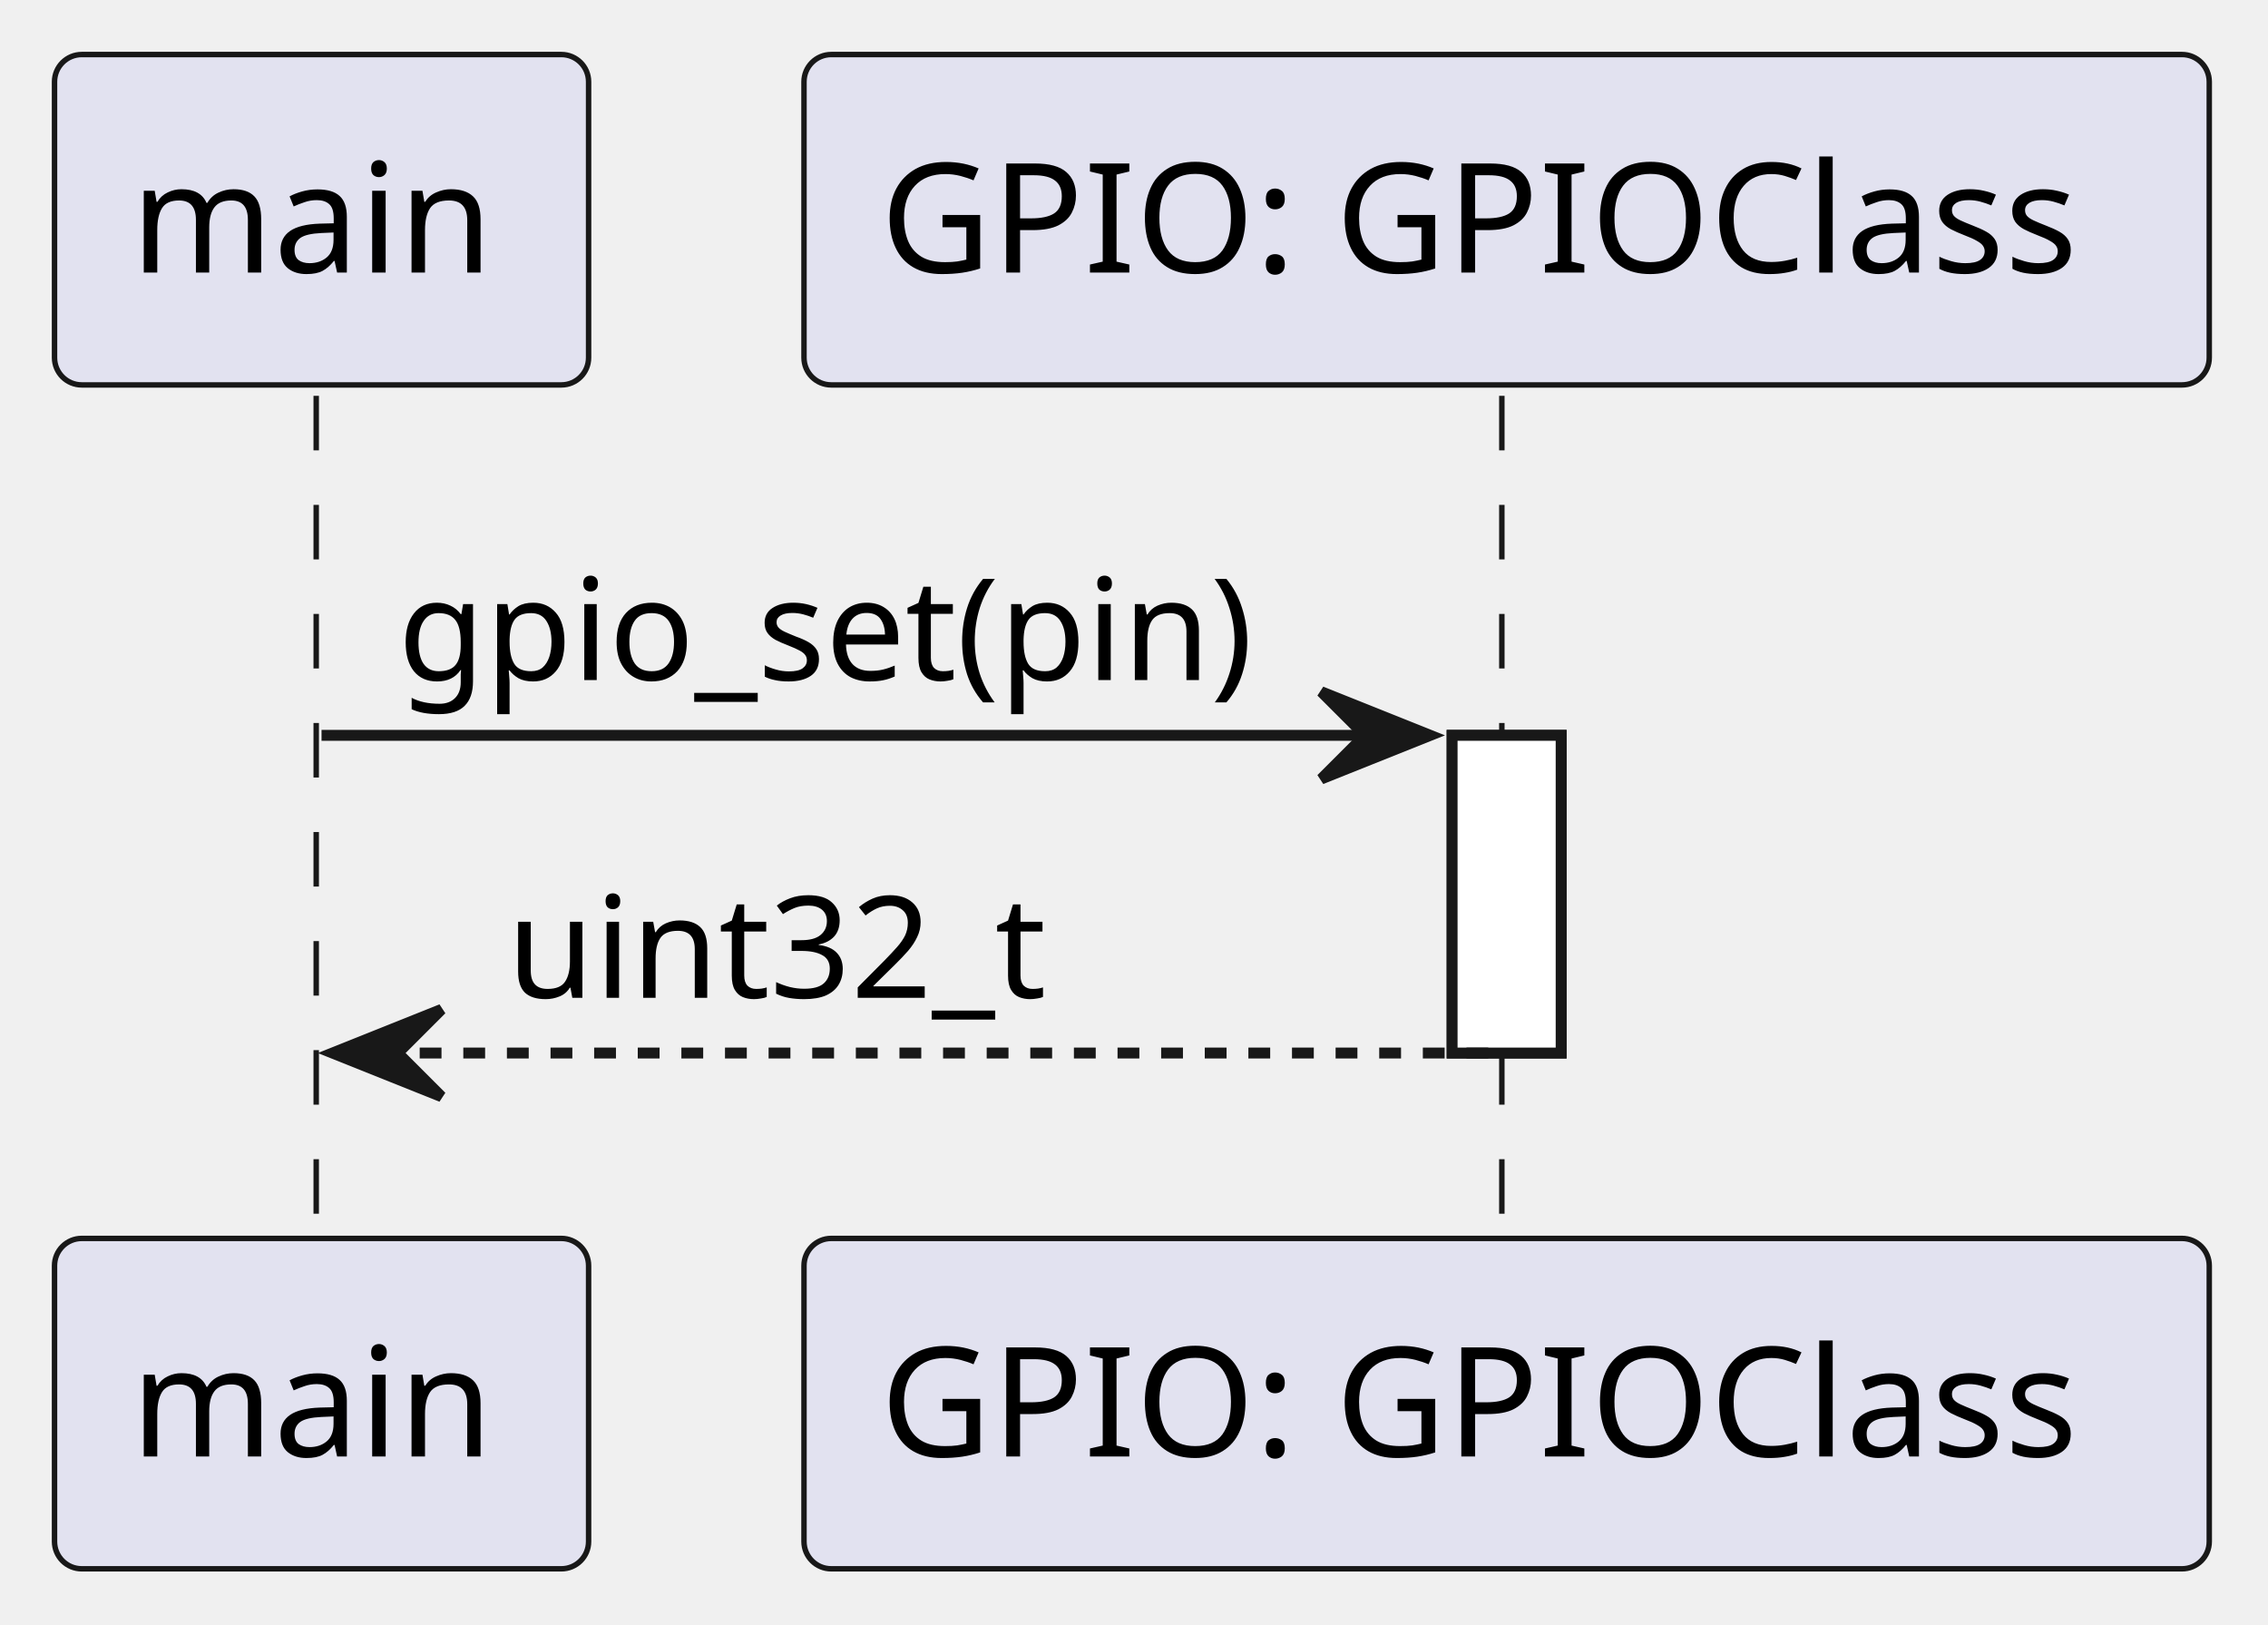
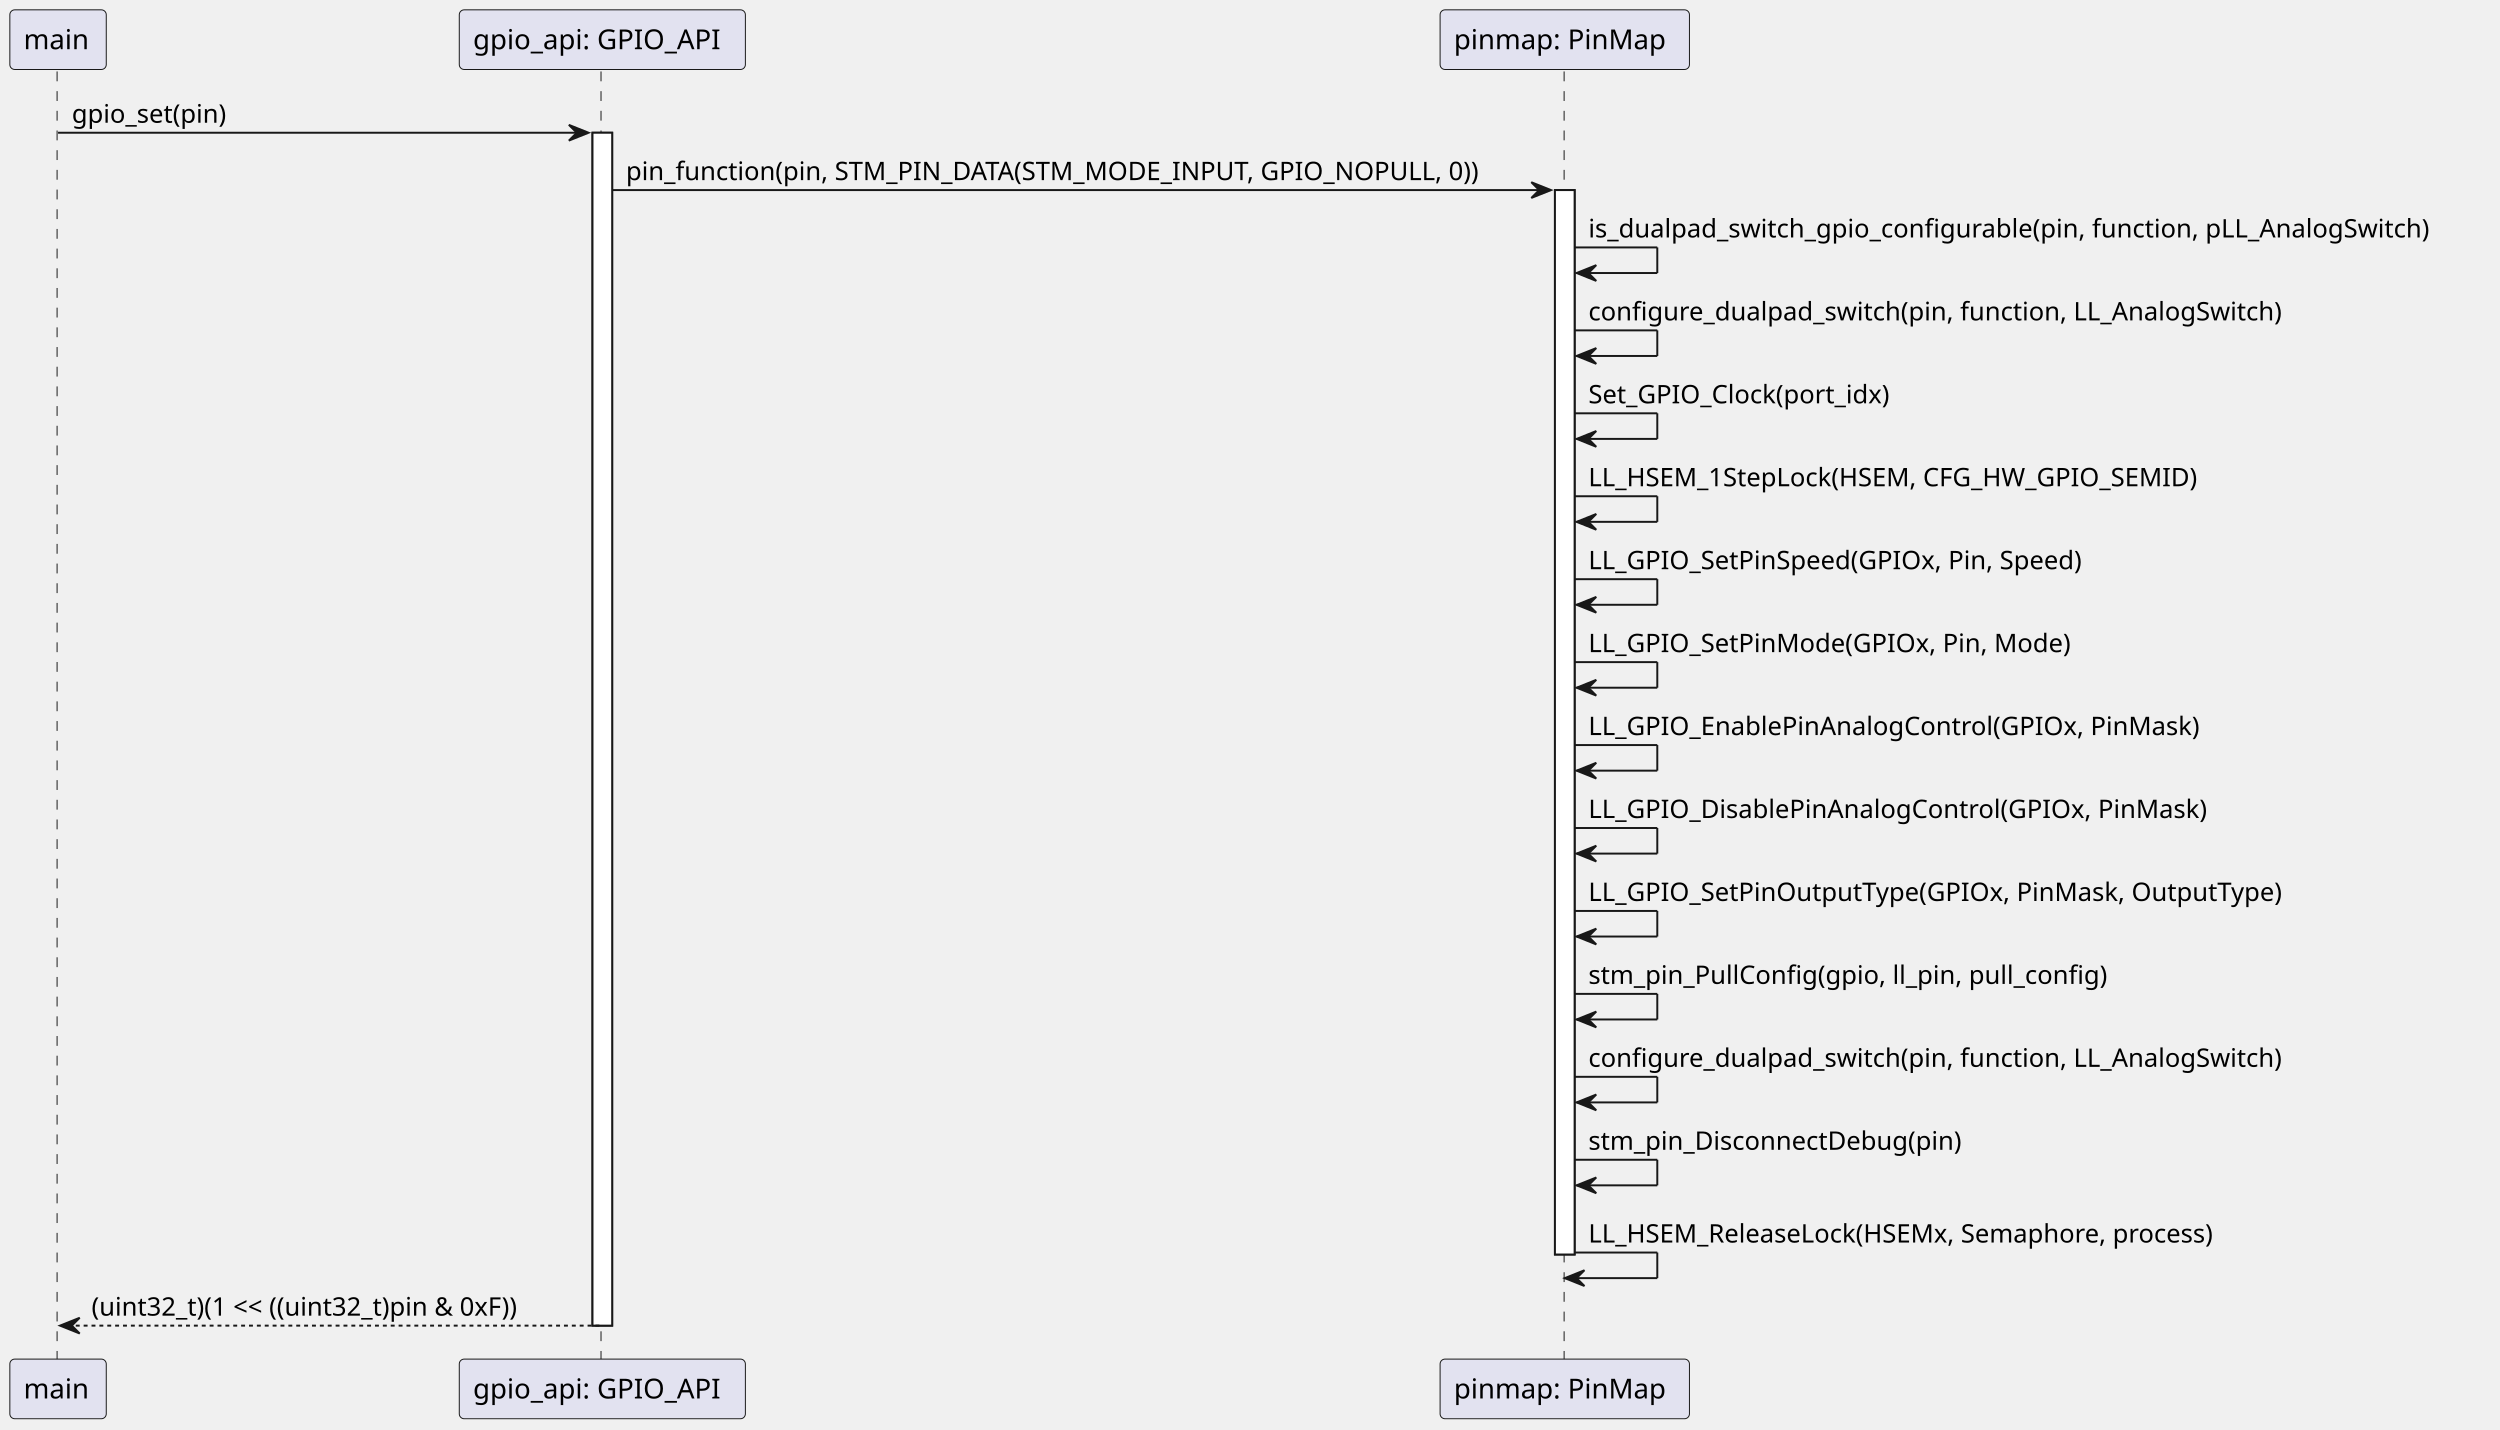
- <svg xmlns="http://www.w3.org/2000/svg" contentStyleType="text/css" data-diagram-type="SEQUENCE" height="149px" preserveAspectRatio="none" style="width:208px;height:149px;background:#FFFFFF;" version="1.1" viewBox="0 0 208 149" width="208px" zoomAndPan="magnify">
+ <svg xmlns="http://www.w3.org/2000/svg" contentStyleType="text/css" data-diagram-type="SEQUENCE" height="726px" preserveAspectRatio="none" style="width:1270px;height:726px;background:#FFFFFF;" version="1.1" viewBox="0 0 1270 726" width="1270px" zoomAndPan="magnify">
  <defs />
  <g>
    <g>
-       <rect fill="#FFFFFF" height="29.133" style="stroke:#181818;stroke-width:1;" width="10" x="133.174" y="67.43" />
+       <rect fill="#FFFFFF" height="605.992" style="stroke:#181818;stroke-width:1;" width="10" x="300.985" y="67.43" />
+     </g>
+     <g>
+       <rect fill="#FFFFFF" height="540.727" style="stroke:#181818;stroke-width:1;" width="10" x="789.904" y="96.562" />
    </g>
    <g class="participant-lifeline" data-entity-uid="part1" data-qualified-name="Main" id="part1-lifeline">
      <g>
-         <rect fill="#000000" fill-opacity="0" height="78.266" width="8" x="25.49" y="36.297" />
-         <line style="stroke:#181818;stroke-width:0.5;stroke-dasharray:5,5;" x1="29" x2="29" y1="36.297" y2="114.562" />
+         <rect fill="#000000" fill-opacity="0" height="655.125" width="8" x="25.49" y="36.297" />
+         <line style="stroke:#181818;stroke-width:0.5;stroke-dasharray:5,5;" x1="29" x2="29" y1="36.297" y2="691.422" />
      </g>
    </g>
-     <g class="participant-lifeline" data-entity-uid="part2" data-qualified-name="GPIO" id="part2-lifeline">
+     <g class="participant-lifeline" data-entity-uid="part2" data-qualified-name="GPIO_API" id="part2-lifeline">
      <g>
-         <rect fill="#000000" fill-opacity="0" height="78.266" width="8" x="134.174" y="36.297" />
-         <line style="stroke:#181818;stroke-width:0.5;stroke-dasharray:5,5;" x1="137.735" x2="137.735" y1="36.297" y2="114.562" />
+         <rect fill="#000000" fill-opacity="0" height="655.125" width="8" x="301.985" y="36.297" />
+         <line style="stroke:#181818;stroke-width:0.5;stroke-dasharray:5,5;" x1="305.315" x2="305.315" y1="36.297" y2="691.422" />
+       </g>
+     </g>
+     <g class="participant-lifeline" data-entity-uid="part3" data-qualified-name="PinMap" id="part3-lifeline">
+       <g>
+         <rect fill="#000000" fill-opacity="0" height="655.125" width="8" x="790.904" y="36.297" />
+         <line style="stroke:#181818;stroke-width:0.5;stroke-dasharray:5,5;" x1="794.569" x2="794.569" y1="36.297" y2="691.422" />
      </g>
    </g>
    <g class="participant participant-head" data-entity-uid="part1" data-qualified-name="Main" id="part1-head">
      <rect fill="#E2E2F0" height="30.297" rx="2.5" ry="2.5" style="stroke:#181818;stroke-width:0.5;" width="48.98" x="5" y="5" />
      <text fill="#000000" font-family="sans-serif" font-size="14" lengthAdjust="spacing" textLength="34.98" x="12" y="24.995">main</text>
    </g>
    <g class="participant participant-tail" data-entity-uid="part1" data-qualified-name="Main" id="part1-tail">
-       <rect fill="#E2E2F0" height="30.297" rx="2.5" ry="2.5" style="stroke:#181818;stroke-width:0.5;" width="48.98" x="5" y="113.562" />
-       <text fill="#000000" font-family="sans-serif" font-size="14" lengthAdjust="spacing" textLength="34.98" x="12" y="133.558">main</text>
+       <rect fill="#E2E2F0" height="30.297" rx="2.5" ry="2.5" style="stroke:#181818;stroke-width:0.5;" width="48.98" x="5" y="690.422" />
+       <text fill="#000000" font-family="sans-serif" font-size="14" lengthAdjust="spacing" textLength="34.98" x="12" y="710.417">main</text>
    </g>
-     <g class="participant participant-head" data-entity-uid="part2" data-qualified-name="GPIO" id="part2-head">
-       <rect fill="#E2E2F0" height="30.297" rx="2.5" ry="2.5" style="stroke:#181818;stroke-width:0.5;" width="128.878" x="73.735" y="5" />
-       <text fill="#000000" font-family="sans-serif" font-size="14" lengthAdjust="spacing" textLength="114.878" x="80.735" y="24.995">GPIO: GPIOClass</text>
+     <g class="participant participant-head" data-entity-uid="part2" data-qualified-name="GPIO_API" id="part2-head">
+       <rect fill="#E2E2F0" height="30.297" rx="2.5" ry="2.5" style="stroke:#181818;stroke-width:0.5;" width="145.339" x="233.315" y="5" />
+       <text fill="#000000" font-family="sans-serif" font-size="14" lengthAdjust="spacing" textLength="131.339" x="240.315" y="24.995">gpio_api: GPIO_API</text>
    </g>
-     <g class="participant participant-tail" data-entity-uid="part2" data-qualified-name="GPIO" id="part2-tail">
-       <rect fill="#E2E2F0" height="30.297" rx="2.5" ry="2.5" style="stroke:#181818;stroke-width:0.5;" width="128.878" x="73.735" y="113.562" />
-       <text fill="#000000" font-family="sans-serif" font-size="14" lengthAdjust="spacing" textLength="114.878" x="80.735" y="133.558">GPIO: GPIOClass</text>
+     <g class="participant participant-tail" data-entity-uid="part2" data-qualified-name="GPIO_API" id="part2-tail">
+       <rect fill="#E2E2F0" height="30.297" rx="2.5" ry="2.5" style="stroke:#181818;stroke-width:0.5;" width="145.339" x="233.315" y="690.422" />
+       <text fill="#000000" font-family="sans-serif" font-size="14" lengthAdjust="spacing" textLength="131.339" x="240.315" y="710.417">gpio_api: GPIO_API</text>
+     </g>
+     <g class="participant participant-head" data-entity-uid="part3" data-qualified-name="PinMap" id="part3-head">
+       <rect fill="#E2E2F0" height="30.297" rx="2.5" ry="2.5" style="stroke:#181818;stroke-width:0.5;" width="126.67" x="731.569" y="5" />
+       <text fill="#000000" font-family="sans-serif" font-size="14" lengthAdjust="spacing" textLength="112.67" x="738.569" y="24.995">pinmap: PinMap</text>
+     </g>
+     <g class="participant participant-tail" data-entity-uid="part3" data-qualified-name="PinMap" id="part3-tail">
+       <rect fill="#E2E2F0" height="30.297" rx="2.5" ry="2.5" style="stroke:#181818;stroke-width:0.5;" width="126.67" x="731.569" y="690.422" />
+       <text fill="#000000" font-family="sans-serif" font-size="14" lengthAdjust="spacing" textLength="112.67" x="738.569" y="710.417">pinmap: PinMap</text>
    </g>
    <g>
-       <rect fill="#FFFFFF" height="29.133" style="stroke:#181818;stroke-width:1;" width="10" x="133.174" y="67.43" />
+       <rect fill="#FFFFFF" height="605.992" style="stroke:#181818;stroke-width:1;" width="10" x="300.985" y="67.43" />
+     </g>
+     <g>
+       <rect fill="#FFFFFF" height="540.727" style="stroke:#181818;stroke-width:1;" width="10" x="789.904" y="96.562" />
    </g>
    <g class="message" data-entity-1="part1" data-entity-2="part2" id="msg1">
-       <polygon fill="#181818" points="121.174,63.43,131.174,67.43,121.174,71.43,125.174,67.43" style="stroke:#181818;stroke-width:1;" />
-       <line style="stroke:#181818;stroke-width:1;" x1="29.49" x2="127.174" y1="67.43" y2="67.43" />
+       <polygon fill="#181818" points="288.985,63.43,298.985,67.43,288.985,71.43,292.985,67.43" style="stroke:#181818;stroke-width:1;" />
+       <line style="stroke:#181818;stroke-width:1;" x1="29.49" x2="294.985" y1="67.43" y2="67.43" />
      <text fill="#000000" font-family="sans-serif" font-size="13" lengthAdjust="spacing" textLength="84.684" x="36.49" y="62.364">gpio_set(pin)</text>
    </g>
-     <g class="message" data-entity-1="part2" data-entity-2="part1" id="msg2">
-       <polygon fill="#181818" points="40.49,92.562,30.49,96.562,40.49,100.562,36.49,96.562" style="stroke:#181818;stroke-width:1;" />
-       <line style="stroke:#181818;stroke-width:1;stroke-dasharray:2,2;" x1="34.49" x2="137.174" y1="96.562" y2="96.562" />
-       <text fill="#000000" font-family="sans-serif" font-size="13" lengthAdjust="spacing" textLength="53.327" x="46.49" y="91.497">uint32_t</text>
+     <g class="message" data-entity-1="part2" data-entity-2="part3" id="msg2">
+       <polygon fill="#181818" points="777.904,92.562,787.904,96.562,777.904,100.562,781.904,96.562" style="stroke:#181818;stroke-width:1;" />
+       <line style="stroke:#181818;stroke-width:1;" x1="310.985" x2="783.904" y1="96.562" y2="96.562" />
+       <text fill="#000000" font-family="sans-serif" font-size="13" lengthAdjust="spacing" textLength="459.919" x="317.985" y="91.497">pin_function(pin, STM_PIN_DATA(STM_MODE_INPUT, GPIO_NOPULL, 0))</text>
+     </g>
+     <g class="message" data-entity-1="part3" data-entity-2="part3" id="msg3">
+       <line style="stroke:#181818;stroke-width:1;" x1="799.904" x2="841.904" y1="125.695" y2="125.695" />
+       <line style="stroke:#181818;stroke-width:1;" x1="841.904" x2="841.904" y1="125.695" y2="138.695" />
+       <line style="stroke:#181818;stroke-width:1;" x1="800.904" x2="841.904" y1="138.695" y2="138.695" />
+       <polygon fill="#181818" points="810.904,134.695,800.904,138.695,810.904,142.695,806.904,138.695" style="stroke:#181818;stroke-width:1;" />
+       <text fill="#000000" font-family="sans-serif" font-size="13" lengthAdjust="spacing" textLength="456.701" x="806.904" y="120.629">is_dualpad_switch_gpio_configurable(pin, function, pLL_AnalogSwitch)</text>
+     </g>
+     <g class="message" data-entity-1="part3" data-entity-2="part3" id="msg4">
+       <line style="stroke:#181818;stroke-width:1;" x1="799.904" x2="841.904" y1="167.828" y2="167.828" />
+       <line style="stroke:#181818;stroke-width:1;" x1="841.904" x2="841.904" y1="167.828" y2="180.828" />
+       <line style="stroke:#181818;stroke-width:1;" x1="800.904" x2="841.904" y1="180.828" y2="180.828" />
+       <polygon fill="#181818" points="810.904,176.828,800.904,180.828,810.904,184.828,806.904,180.828" style="stroke:#181818;stroke-width:1;" />
+       <text fill="#000000" font-family="sans-serif" font-size="13" lengthAdjust="spacing" textLength="377.165" x="806.904" y="162.762">configure_dualpad_switch(pin, function, LL_AnalogSwitch)</text>
+     </g>
+     <g class="message" data-entity-1="part3" data-entity-2="part3" id="msg5">
+       <line style="stroke:#181818;stroke-width:1;" x1="799.904" x2="841.904" y1="209.961" y2="209.961" />
+       <line style="stroke:#181818;stroke-width:1;" x1="841.904" x2="841.904" y1="209.961" y2="222.961" />
+       <line style="stroke:#181818;stroke-width:1;" x1="800.904" x2="841.904" y1="222.961" y2="222.961" />
+       <polygon fill="#181818" points="810.904,218.961,800.904,222.961,810.904,226.961,806.904,222.961" style="stroke:#181818;stroke-width:1;" />
+       <text fill="#000000" font-family="sans-serif" font-size="13" lengthAdjust="spacing" textLength="164.493" x="806.904" y="204.895">Set_GPIO_Clock(port_idx)</text>
+     </g>
+     <g class="message" data-entity-1="part3" data-entity-2="part3" id="msg6">
+       <line style="stroke:#181818;stroke-width:1;" x1="799.904" x2="841.904" y1="252.094" y2="252.094" />
+       <line style="stroke:#181818;stroke-width:1;" x1="841.904" x2="841.904" y1="252.094" y2="265.094" />
+       <line style="stroke:#181818;stroke-width:1;" x1="800.904" x2="841.904" y1="265.094" y2="265.094" />
+       <polygon fill="#181818" points="810.904,261.094,800.904,265.094,810.904,269.094,806.904,265.094" style="stroke:#181818;stroke-width:1;" />
+       <text fill="#000000" font-family="sans-serif" font-size="13" lengthAdjust="spacing" textLength="330.815" x="806.904" y="247.028">LL_HSEM_1StepLock(HSEM, CFG_HW_GPIO_SEMID)</text>
+     </g>
+     <g class="message" data-entity-1="part3" data-entity-2="part3" id="msg7">
+       <line style="stroke:#181818;stroke-width:1;" x1="799.904" x2="841.904" y1="294.227" y2="294.227" />
+       <line style="stroke:#181818;stroke-width:1;" x1="841.904" x2="841.904" y1="294.227" y2="307.227" />
+       <line style="stroke:#181818;stroke-width:1;" x1="800.904" x2="841.904" y1="307.227" y2="307.227" />
+       <polygon fill="#181818" points="810.904,303.227,800.904,307.227,810.904,311.227,806.904,307.227" style="stroke:#181818;stroke-width:1;" />
+       <text fill="#000000" font-family="sans-serif" font-size="13" lengthAdjust="spacing" textLength="268.043" x="806.904" y="289.161">LL_GPIO_SetPinSpeed(GPIOx, Pin, Speed)</text>
+     </g>
+     <g class="message" data-entity-1="part3" data-entity-2="part3" id="msg8">
+       <line style="stroke:#181818;stroke-width:1;" x1="799.904" x2="841.904" y1="336.359" y2="336.359" />
+       <line style="stroke:#181818;stroke-width:1;" x1="841.904" x2="841.904" y1="336.359" y2="349.359" />
+       <line style="stroke:#181818;stroke-width:1;" x1="800.904" x2="841.904" y1="349.359" y2="349.359" />
+       <polygon fill="#181818" points="810.904,345.359,800.904,349.359,810.904,353.359,806.904,349.359" style="stroke:#181818;stroke-width:1;" />
+       <text fill="#000000" font-family="sans-serif" font-size="13" lengthAdjust="spacing" textLength="257.378" x="806.904" y="331.293">LL_GPIO_SetPinMode(GPIOx, Pin, Mode)</text>
+     </g>
+     <g class="message" data-entity-1="part3" data-entity-2="part3" id="msg9">
+       <line style="stroke:#181818;stroke-width:1;" x1="799.904" x2="841.904" y1="378.492" y2="378.492" />
+       <line style="stroke:#181818;stroke-width:1;" x1="841.904" x2="841.904" y1="378.492" y2="391.492" />
+       <line style="stroke:#181818;stroke-width:1;" x1="800.904" x2="841.904" y1="391.492" y2="391.492" />
+       <polygon fill="#181818" points="810.904,387.492,800.904,391.492,810.904,395.492,806.904,391.492" style="stroke:#181818;stroke-width:1;" />
+       <text fill="#000000" font-family="sans-serif" font-size="13" lengthAdjust="spacing" textLength="326.885" x="806.904" y="373.426">LL_GPIO_EnablePinAnalogControl(GPIOx, PinMask)</text>
+     </g>
+     <g class="message" data-entity-1="part3" data-entity-2="part3" id="msg10">
+       <line style="stroke:#181818;stroke-width:1;" x1="799.904" x2="841.904" y1="420.625" y2="420.625" />
+       <line style="stroke:#181818;stroke-width:1;" x1="841.904" x2="841.904" y1="420.625" y2="433.625" />
+       <line style="stroke:#181818;stroke-width:1;" x1="800.904" x2="841.904" y1="433.625" y2="433.625" />
+       <polygon fill="#181818" points="810.904,429.625,800.904,433.625,810.904,437.625,806.904,433.625" style="stroke:#181818;stroke-width:1;" />
+       <text fill="#000000" font-family="sans-serif" font-size="13" lengthAdjust="spacing" textLength="330.827" x="806.904" y="415.559">LL_GPIO_DisablePinAnalogControl(GPIOx, PinMask)</text>
+     </g>
+     <g class="message" data-entity-1="part3" data-entity-2="part3" id="msg11">
+       <line style="stroke:#181818;stroke-width:1;" x1="799.904" x2="841.904" y1="462.758" y2="462.758" />
+       <line style="stroke:#181818;stroke-width:1;" x1="841.904" x2="841.904" y1="462.758" y2="475.758" />
+       <line style="stroke:#181818;stroke-width:1;" x1="800.904" x2="841.904" y1="475.758" y2="475.758" />
+       <polygon fill="#181818" points="810.904,471.758,800.904,475.758,810.904,479.758,806.904,475.758" style="stroke:#181818;stroke-width:1;" />
+       <text fill="#000000" font-family="sans-serif" font-size="13" lengthAdjust="spacing" textLength="374.106" x="806.904" y="457.692">LL_GPIO_SetPinOutputType(GPIOx, PinMask, OutputType)</text>
+     </g>
+     <g class="message" data-entity-1="part3" data-entity-2="part3" id="msg12">
+       <line style="stroke:#181818;stroke-width:1;" x1="799.904" x2="841.904" y1="504.891" y2="504.891" />
+       <line style="stroke:#181818;stroke-width:1;" x1="841.904" x2="841.904" y1="504.891" y2="517.891" />
+       <line style="stroke:#181818;stroke-width:1;" x1="800.904" x2="841.904" y1="517.891" y2="517.891" />
+       <polygon fill="#181818" points="810.904,513.891,800.904,517.891,810.904,521.891,806.904,517.891" style="stroke:#181818;stroke-width:1;" />
+       <text fill="#000000" font-family="sans-serif" font-size="13" lengthAdjust="spacing" textLength="281.214" x="806.904" y="499.825">stm_pin_PullConfig(gpio, ll_pin, pull_config)</text>
+     </g>
+     <g class="message" data-entity-1="part3" data-entity-2="part3" id="msg13">
+       <line style="stroke:#181818;stroke-width:1;" x1="799.904" x2="841.904" y1="547.023" y2="547.023" />
+       <line style="stroke:#181818;stroke-width:1;" x1="841.904" x2="841.904" y1="547.023" y2="560.023" />
+       <line style="stroke:#181818;stroke-width:1;" x1="800.904" x2="841.904" y1="560.023" y2="560.023" />
+       <polygon fill="#181818" points="810.904,556.023,800.904,560.023,810.904,564.023,806.904,560.023" style="stroke:#181818;stroke-width:1;" />
+       <text fill="#000000" font-family="sans-serif" font-size="13" lengthAdjust="spacing" textLength="377.165" x="806.904" y="541.957">configure_dualpad_switch(pin, function, LL_AnalogSwitch)</text>
+     </g>
+     <g class="message" data-entity-1="part3" data-entity-2="part3" id="msg14">
+       <line style="stroke:#181818;stroke-width:1;" x1="799.904" x2="841.904" y1="589.156" y2="589.156" />
+       <line style="stroke:#181818;stroke-width:1;" x1="841.904" x2="841.904" y1="589.156" y2="602.156" />
+       <line style="stroke:#181818;stroke-width:1;" x1="800.904" x2="841.904" y1="602.156" y2="602.156" />
+       <polygon fill="#181818" points="810.904,598.156,800.904,602.156,810.904,606.156,806.904,602.156" style="stroke:#181818;stroke-width:1;" />
+       <text fill="#000000" font-family="sans-serif" font-size="13" lengthAdjust="spacing" textLength="202.852" x="806.904" y="584.09">stm_pin_DisconnectDebug(pin)</text>
+     </g>
+     <g class="message" data-entity-1="part3" data-entity-2="part3" id="msg15">
+       <line style="stroke:#181818;stroke-width:1;" x1="799.904" x2="841.904" y1="636.289" y2="636.289" />
+       <line style="stroke:#181818;stroke-width:1;" x1="841.904" x2="841.904" y1="636.289" y2="649.289" />
+       <line style="stroke:#181818;stroke-width:1;" x1="794.904" x2="841.904" y1="649.289" y2="649.289" />
+       <polygon fill="#181818" points="804.904,645.289,794.904,649.289,804.904,653.289,800.904,649.289" style="stroke:#181818;stroke-width:1;" />
+       <text fill="#000000" font-family="sans-serif" font-size="13" lengthAdjust="spacing" textLength="342.926" x="806.904" y="631.223">LL_HSEM_ReleaseLock(HSEMx, Semaphore, process)</text>
+     </g>
+     <g class="message" data-entity-1="part2" data-entity-2="part1" id="msg16">
+       <polygon fill="#181818" points="40.49,669.422,30.49,673.422,40.49,677.422,36.49,673.422" style="stroke:#181818;stroke-width:1;" />
+       <line style="stroke:#181818;stroke-width:1;stroke-dasharray:2,2;" x1="34.49" x2="304.985" y1="673.422" y2="673.422" />
+       <text fill="#000000" font-family="sans-serif" font-size="13" lengthAdjust="spacing" textLength="247.495" x="46.49" y="668.356">(uint32_t)(1 &lt;&lt; ((uint32_t)pin &amp; 0xF))</text>
    </g>
  </g>
</svg>
